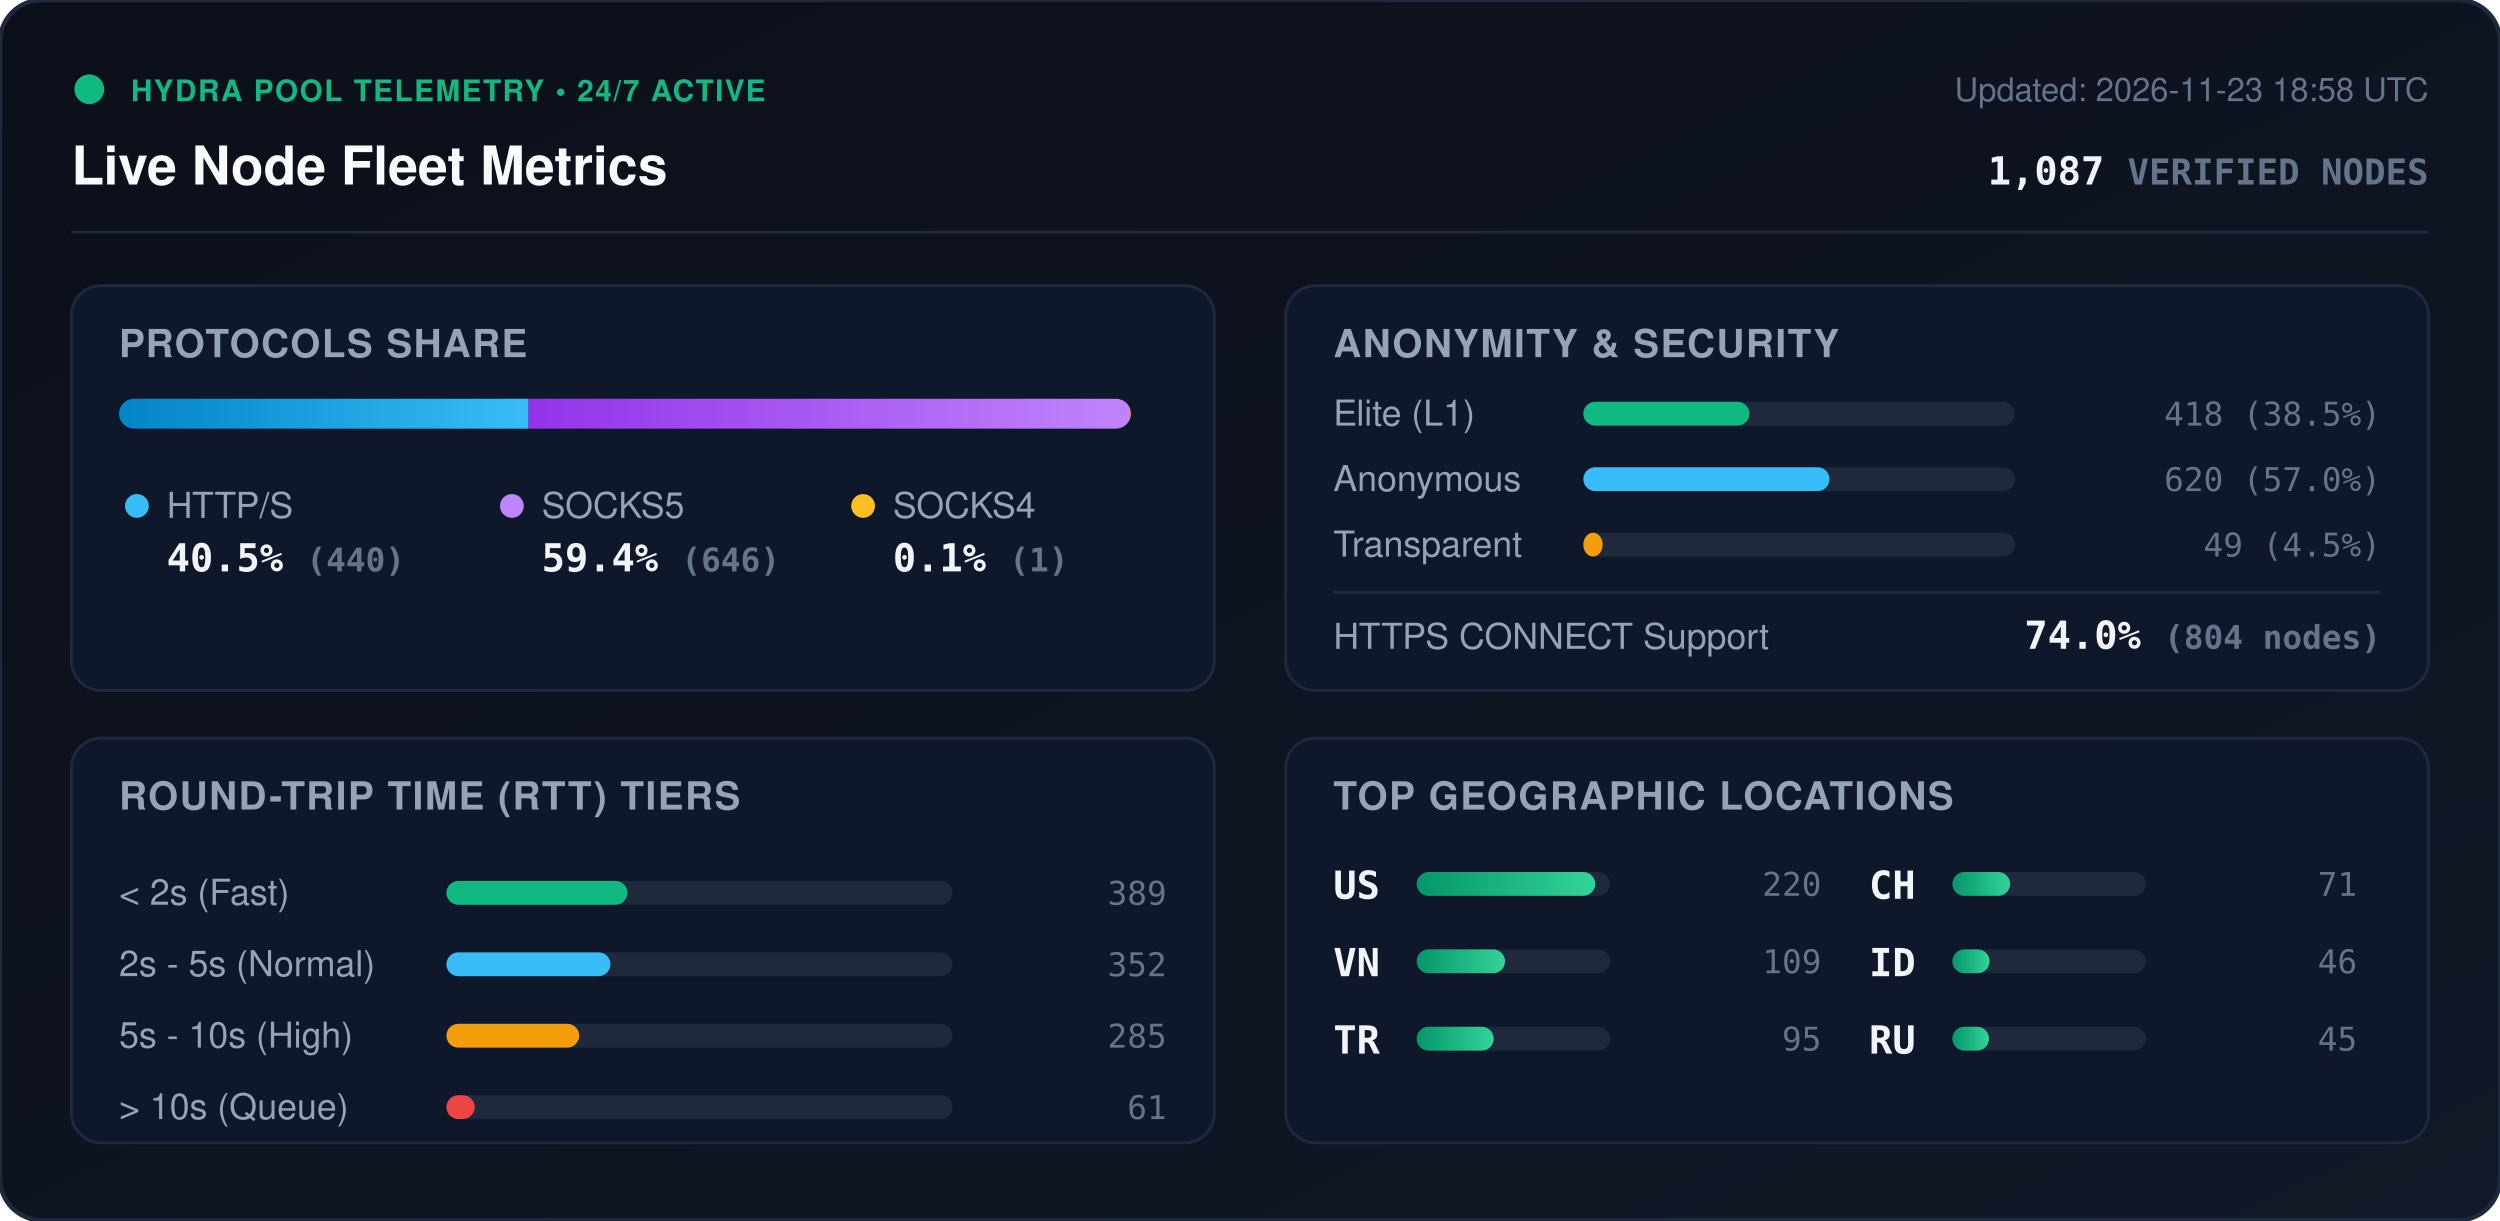
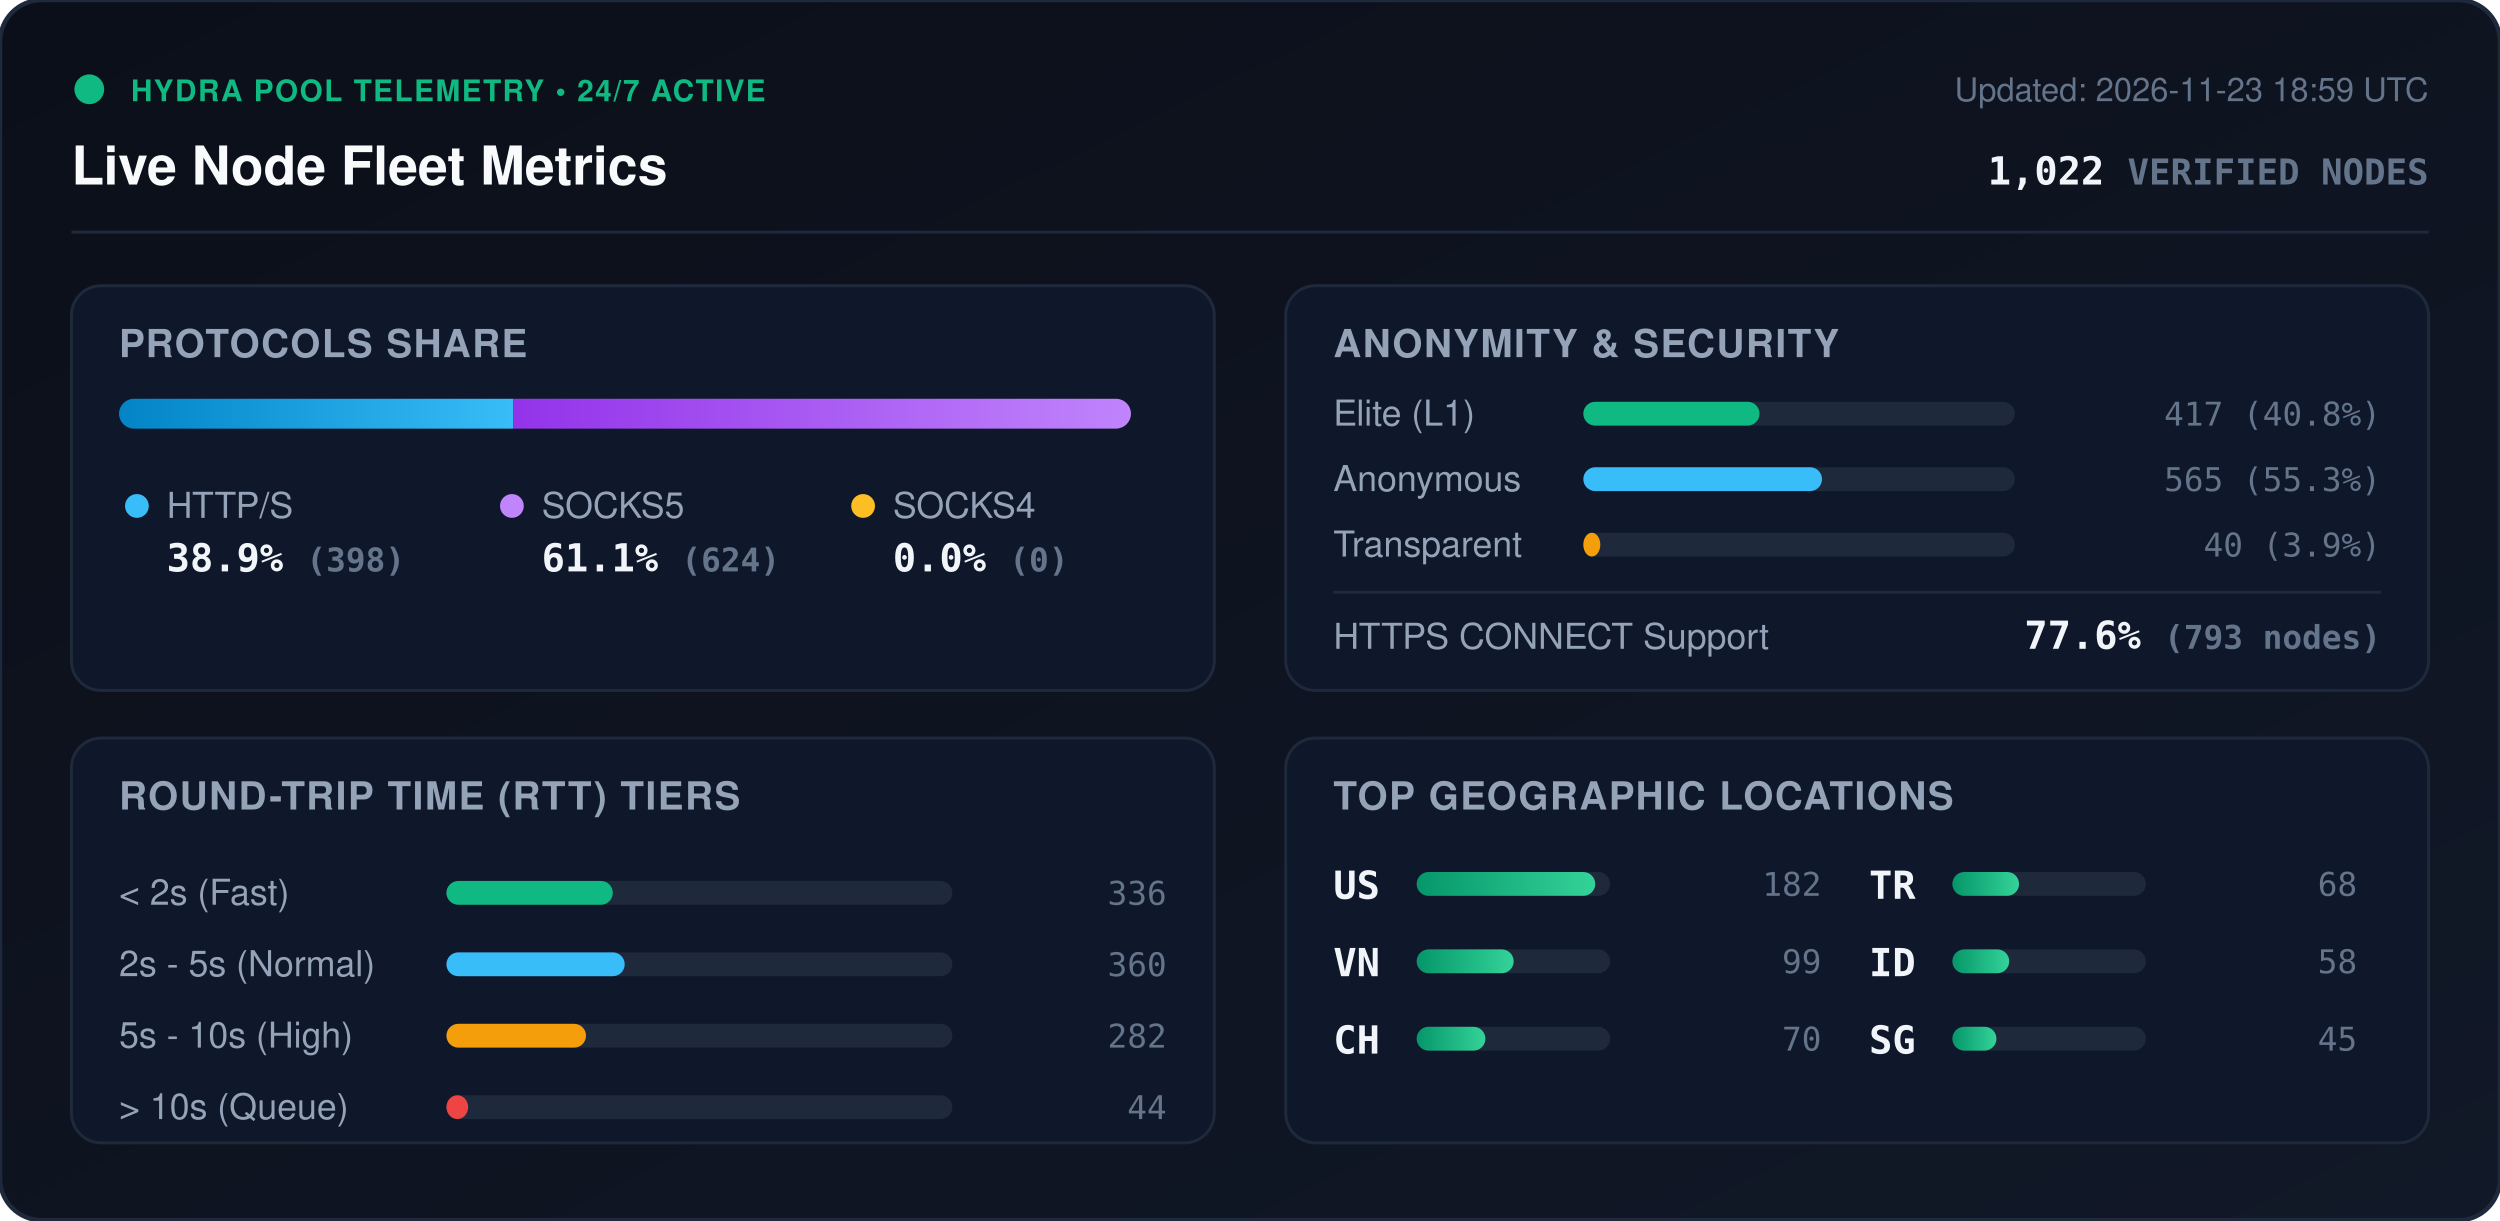
<svg xmlns="http://www.w3.org/2000/svg" viewBox="0 0 840 410" width="840" height="410" style="max-width: 100%; height: auto;">
  <defs>
    <linearGradient id="bg" x1="0%" y1="0%" x2="100%" y2="100%">
      <stop offset="0%" stop-color="#0b0f19" />
      <stop offset="100%" stop-color="#111827" />
    </linearGradient>
    <linearGradient id="bar-http" x1="0%" y1="0%" x2="100%" y2="0%">
      <stop offset="0%" stop-color="#0284c7" />
      <stop offset="100%" stop-color="#38bdf8" />
    </linearGradient>
    <linearGradient id="bar-socks5" x1="0%" y1="0%" x2="100%" y2="0%">
      <stop offset="0%" stop-color="#9333ea" />
      <stop offset="100%" stop-color="#c084fc" />
    </linearGradient>
    <linearGradient id="bar-socks4" x1="0%" y1="0%" x2="100%" y2="0%">
      <stop offset="0%" stop-color="#d97706" />
      <stop offset="100%" stop-color="#fbbf24" />
    </linearGradient>
    <linearGradient id="bar-green" x1="0%" y1="0%" x2="100%" y2="0%">
      <stop offset="0%" stop-color="#059669" />
      <stop offset="100%" stop-color="#34d399" />
    </linearGradient>
    <clipPath id="prog-track-clip">
      <rect width="340.0" height="10" rx="5" />
    </clipPath>
    <style>
      .title { font: 700 18px -apple-system, BlinkMacSystemFont, 'Segoe UI', Helvetica, Arial, sans-serif; fill: #f8fafc; }
      .sub { font: 500 11px -apple-system, BlinkMacSystemFont, 'Segoe UI', Helvetica, Arial, sans-serif; fill: #64748b; }
      .section-hdr { font: 600 13px -apple-system, BlinkMacSystemFont, 'Segoe UI', Helvetica, Arial, sans-serif; fill: #94a3b8; letter-spacing: 0.5px; }
      .metric-val { font: 700 13px -apple-system, BlinkMacSystemFont, 'Segoe UI', Helvetica, Arial, sans-serif; fill: #f1f5f9; }
      .metric-lbl { font: 500 12px -apple-system, BlinkMacSystemFont, 'Segoe UI', Helvetica, Arial, sans-serif; fill: #94a3b8; }
      .badge-txt { font: 700 10px -apple-system, BlinkMacSystemFont, 'Segoe UI', Helvetica, Arial, sans-serif; fill: #10b981; letter-spacing: 0.5px; }
      .mono { font-family: ui-monospace, SFMono-Regular, Menlo, Monaco, Consolas, monospace; }
      .pulse { animation: beacon 2s infinite ease-in-out; }
      @keyframes beacon { 0%, 100% { opacity: 1; } 50% { opacity: 0.35; } }
    </style>
  </defs>
  <rect width="840" height="410" rx="14" fill="url(#bg)" stroke="#1e293b" stroke-width="1.5" />
  <g transform="translate(24, 24)">
    <circle cx="6" cy="6" r="5" fill="#10b981" class="pulse" />
    <text x="20" y="10" class="badge-txt">HYDRA POOL TELEMETRY • 24/7 ACTIVE</text>
    <text x="0" y="38" class="title">Live Node Fleet Metrics</text>
-     <text x="792" y="10" text-anchor="end" class="sub">Updated: 2026-11-23 18:58 UTC</text>
-     <text x="792" y="38" text-anchor="end" class="metric-val mono" fill="#38bdf8">1,087 <tspan font-size="12" fill="#64748b">VERIFIED NODES</tspan>
+     <text x="792" y="10" text-anchor="end" class="sub">Updated: 2026-11-23 18:59 UTC</text>
+     <text x="792" y="38" text-anchor="end" class="metric-val mono" fill="#38bdf8">1,022 <tspan font-size="12" fill="#64748b">VERIFIED NODES</tspan>
    </text>
  </g>
  <line x1="24" y1="78" x2="816" y2="78" stroke="#1e293b" stroke-width="1" />
  <g transform="translate(24, 96)">
    <rect width="384" height="136" rx="10" fill="#0f172a" stroke="#1e293b" />
    <text x="16" y="24" class="section-hdr">PROTOCOLS SHARE</text>
    <g transform="translate(16, 38)">
      <rect width="340.0" height="10" rx="5" fill="#1e293b" />
      <g clip-path="url(#prog-track-clip)">
-         <rect x="0" width="137.6" height="10" fill="url(#bar-http)" />
-         <rect x="137.6" width="202.1" height="10" fill="url(#bar-socks5)" />
-         <rect x="339.7" width="0.3" height="10" fill="url(#bar-socks4)" />
+         <rect x="0" width="132.4" height="10" fill="url(#bar-http)" />
+         <rect x="132.4" width="207.6" height="10" fill="url(#bar-socks5)" />
+         <rect x="340.0" width="0.0" height="10" fill="url(#bar-socks4)" />
      </g>
    </g>
    <g transform="translate(16, 68)">
      <circle cx="6" cy="6" r="4" fill="#38bdf8" />
      <text x="16" y="10" class="metric-lbl">HTTP/S</text>
-       <text x="16" y="28" class="metric-val mono">40.5% <tspan font-size="11" fill="#64748b">(440)</tspan>
+       <text x="16" y="28" class="metric-val mono">38.9% <tspan font-size="11" fill="#64748b">(398)</tspan>
      </text>
      <circle cx="132" cy="6" r="4" fill="#c084fc" />
      <text x="142" y="10" class="metric-lbl">SOCKS5</text>
-       <text x="142" y="28" class="metric-val mono">59.4% <tspan font-size="11" fill="#64748b">(646)</tspan>
+       <text x="142" y="28" class="metric-val mono">61.1% <tspan font-size="11" fill="#64748b">(624)</tspan>
      </text>
      <circle cx="250" cy="6" r="4" fill="#fbbf24" />
      <text x="260" y="10" class="metric-lbl">SOCKS4</text>
-       <text x="260" y="28" class="metric-val mono">0.1% <tspan font-size="11" fill="#64748b">(1)</tspan>
+       <text x="260" y="28" class="metric-val mono">0.0% <tspan font-size="11" fill="#64748b">(0)</tspan>
      </text>
    </g>
  </g>
  <g transform="translate(432, 96)">
    <rect width="384" height="136" rx="10" fill="#0f172a" stroke="#1e293b" />
    <text x="16" y="24" class="section-hdr">ANONYMITY &amp; SECURITY</text>
    <text x="16" y="47" class="metric-lbl">Elite (L1)</text>
    <rect x="100" y="39" width="145.0" height="8" rx="4" fill="#1e293b" />
-     <rect x="100" y="39" width="55.8" height="8" rx="4" fill="#10b981" />
-     <text x="368" y="47" text-anchor="end" class="mono sub" fill="#e2e8f0">418 (38.5%)</text>
+     <rect x="100" y="39" width="59.2" height="8" rx="4" fill="#10b981" />
+     <text x="368" y="47" text-anchor="end" class="mono sub" fill="#e2e8f0">417 (40.8%)</text>
    <text x="16" y="69" class="metric-lbl">Anonymous</text>
    <rect x="100" y="61" width="145.0" height="8" rx="4" fill="#1e293b" />
-     <rect x="100" y="61" width="82.7" height="8" rx="4" fill="#38bdf8" />
-     <text x="368" y="69" text-anchor="end" class="mono sub" fill="#e2e8f0">620 (57.0%)</text>
+     <rect x="100" y="61" width="80.2" height="8" rx="4" fill="#38bdf8" />
+     <text x="368" y="69" text-anchor="end" class="mono sub" fill="#e2e8f0">565 (55.3%)</text>
    <text x="16" y="91" class="metric-lbl">Transparent</text>
    <rect x="100" y="83" width="145.0" height="8" rx="4" fill="#1e293b" />
-     <rect x="100" y="83" width="6.5" height="8" rx="4" fill="#f59e0b" />
-     <text x="368" y="91" text-anchor="end" class="mono sub" fill="#e2e8f0">49 (4.5%)</text>
+     <rect x="100" y="83" width="5.7" height="8" rx="4" fill="#f59e0b" />
+     <text x="368" y="91" text-anchor="end" class="mono sub" fill="#e2e8f0">40 (3.9%)</text>
    <line x1="16" y1="103" x2="368" y2="103" stroke="#1e293b" stroke-width="1" />
    <text x="16" y="122" class="metric-lbl">HTTPS CONNECT Support</text>
-     <text x="368" y="122" text-anchor="end" class="metric-val mono" fill="#34d399">74.0% <tspan font-size="11" fill="#64748b">(804 nodes)</tspan>
+     <text x="368" y="122" text-anchor="end" class="metric-val mono" fill="#34d399">77.6% <tspan font-size="11" fill="#64748b">(793 nodes)</tspan>
    </text>
  </g>
  <g transform="translate(24, 248)">
    <rect width="384" height="136" rx="10" fill="#0f172a" stroke="#1e293b" />
    <text x="16" y="24" class="section-hdr">ROUND-TRIP TIME (RTT) TIERS</text>
    <g transform="translate(16, 42)">
      <text x="0" y="14" class="metric-lbl">&lt; 2s (Fast)</text>
      <rect x="110" y="6" width="170" height="8" rx="4" fill="#1e293b" />
-       <rect x="110" y="6" width="60.8" height="8" rx="4" fill="#10b981" />
-       <text x="352" y="14" text-anchor="end" class="mono sub">389</text>
+       <rect x="110" y="6" width="55.9" height="8" rx="4" fill="#10b981" />
+       <text x="352" y="14" text-anchor="end" class="mono sub">336</text>
      <text x="0" y="38" class="metric-lbl">2s - 5s (Normal)</text>
      <rect x="110" y="30" width="170" height="8" rx="4" fill="#1e293b" />
-       <rect x="110" y="30" width="55.1" height="8" rx="4" fill="#38bdf8" />
-       <text x="352" y="38" text-anchor="end" class="mono sub">352</text>
+       <rect x="110" y="30" width="59.9" height="8" rx="4" fill="#38bdf8" />
+       <text x="352" y="38" text-anchor="end" class="mono sub">360</text>
      <text x="0" y="62" class="metric-lbl">5s - 10s (High)</text>
      <rect x="110" y="54" width="170" height="8" rx="4" fill="#1e293b" />
-       <rect x="110" y="54" width="44.6" height="8" rx="4" fill="#f59e0b" />
-       <text x="352" y="62" text-anchor="end" class="mono sub">285</text>
+       <rect x="110" y="54" width="46.9" height="8" rx="4" fill="#f59e0b" />
+       <text x="352" y="62" text-anchor="end" class="mono sub">282</text>
      <text x="0" y="86" class="metric-lbl">&gt; 10s (Queue)</text>
      <rect x="110" y="78" width="170" height="8" rx="4" fill="#1e293b" />
-       <rect x="110" y="78" width="9.5" height="8" rx="4" fill="#ef4444" />
-       <text x="352" y="86" text-anchor="end" class="mono sub">61</text>
+       <rect x="110" y="78" width="7.3" height="8" rx="4" fill="#ef4444" />
+       <text x="352" y="86" text-anchor="end" class="mono sub">44</text>
    </g>
  </g>
  <g transform="translate(432, 248)">
    <rect width="384" height="136" rx="10" fill="#0f172a" stroke="#1e293b" />
    <text x="16" y="24" class="section-hdr">TOP GEOGRAPHIC LOCATIONS</text>
    <g transform="translate(16, 42)">
      <g transform="translate(0, 0)">
        <text x="0" y="12" class="mono metric-val" font-size="12">US</text>
        <rect x="28" y="3" width="65" height="8" rx="4" fill="#1e293b" />
        <rect x="28" y="3" width="60.0" height="8" rx="4" fill="url(#bar-green)" />
-         <text x="164" y="11" text-anchor="end" class="mono sub">220</text>
+         <text x="164" y="11" text-anchor="end" class="mono sub">182</text>
      </g>
      <g transform="translate(0, 26)">
        <text x="0" y="12" class="mono metric-val" font-size="12">VN</text>
        <rect x="28" y="3" width="65" height="8" rx="4" fill="#1e293b" />
-         <rect x="28" y="3" width="29.7" height="8" rx="4" fill="url(#bar-green)" />
-         <text x="164" y="11" text-anchor="end" class="mono sub">109</text>
+         <rect x="28" y="3" width="32.6" height="8" rx="4" fill="url(#bar-green)" />
+         <text x="164" y="11" text-anchor="end" class="mono sub">99</text>
      </g>
      <g transform="translate(0, 52)">
+         <text x="0" y="12" class="mono metric-val" font-size="12">CH</text>
+         <rect x="28" y="3" width="65" height="8" rx="4" fill="#1e293b" />
+         <rect x="28" y="3" width="23.1" height="8" rx="4" fill="url(#bar-green)" />
+         <text x="164" y="11" text-anchor="end" class="mono sub">70</text>
+       </g>
+       <g transform="translate(180, 0)">
        <text x="0" y="12" class="mono metric-val" font-size="12">TR</text>
        <rect x="28" y="3" width="65" height="8" rx="4" fill="#1e293b" />
-         <rect x="28" y="3" width="25.9" height="8" rx="4" fill="url(#bar-green)" />
-         <text x="164" y="11" text-anchor="end" class="mono sub">95</text>
-       </g>
-       <g transform="translate(180, 0)">
-         <text x="0" y="12" class="mono metric-val" font-size="12">CH</text>
-         <rect x="28" y="3" width="65" height="8" rx="4" fill="#1e293b" />
-         <rect x="28" y="3" width="19.4" height="8" rx="4" fill="url(#bar-green)" />
-         <text x="164" y="11" text-anchor="end" class="mono sub">71</text>
+         <rect x="28" y="3" width="22.4" height="8" rx="4" fill="url(#bar-green)" />
+         <text x="164" y="11" text-anchor="end" class="mono sub">68</text>
      </g>
      <g transform="translate(180, 26)">
        <text x="0" y="12" class="mono metric-val" font-size="12">ID</text>
        <rect x="28" y="3" width="65" height="8" rx="4" fill="#1e293b" />
-         <rect x="28" y="3" width="12.5" height="8" rx="4" fill="url(#bar-green)" />
-         <text x="164" y="11" text-anchor="end" class="mono sub">46</text>
+         <rect x="28" y="3" width="19.1" height="8" rx="4" fill="url(#bar-green)" />
+         <text x="164" y="11" text-anchor="end" class="mono sub">58</text>
      </g>
      <g transform="translate(180, 52)">
-         <text x="0" y="12" class="mono metric-val" font-size="12">RU</text>
+         <text x="0" y="12" class="mono metric-val" font-size="12">SG</text>
        <rect x="28" y="3" width="65" height="8" rx="4" fill="#1e293b" />
-         <rect x="28" y="3" width="12.3" height="8" rx="4" fill="url(#bar-green)" />
+         <rect x="28" y="3" width="14.8" height="8" rx="4" fill="url(#bar-green)" />
        <text x="164" y="11" text-anchor="end" class="mono sub">45</text>
      </g>
    </g>
  </g>
</svg>
